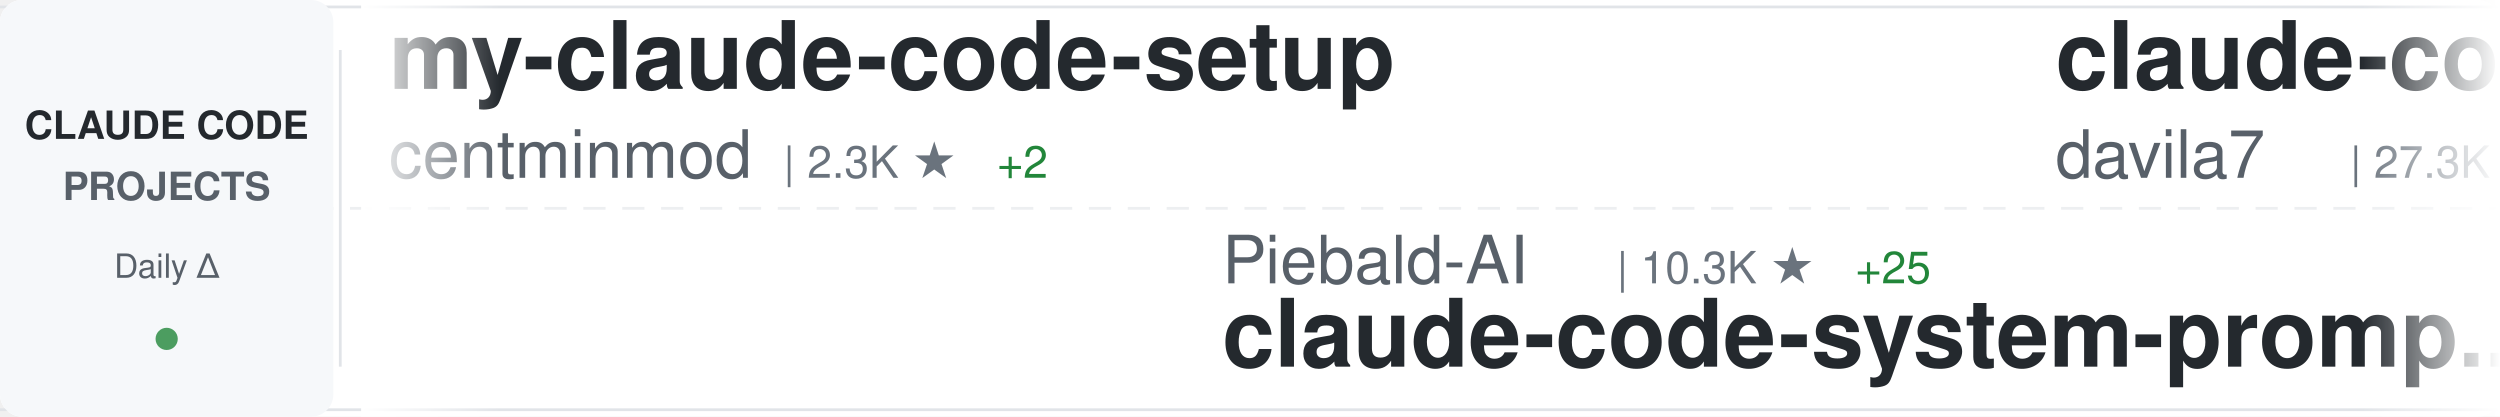
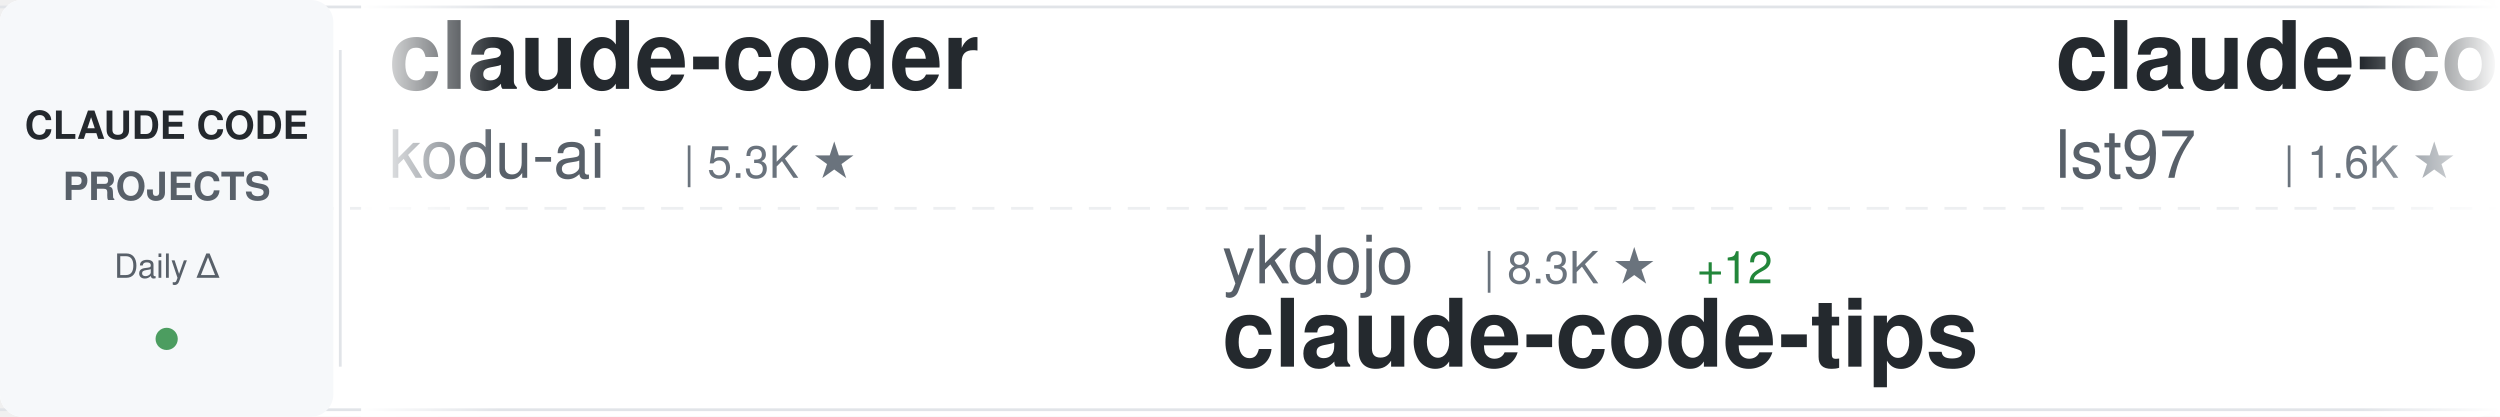
<svg xmlns="http://www.w3.org/2000/svg" width="900" height="150">
  <defs>
    <linearGradient id="awesomeLeftFade" x1="0%" y1="0%" x2="100%" y2="0%">
      <stop offset="0%" style="stop-color:#ffffff;stop-opacity:1" />
      <stop offset="100%" style="stop-color:#ffffff;stop-opacity:0" />
    </linearGradient>
    <linearGradient id="awesomeRightFade" x1="0%" y1="0%" x2="100%" y2="0%">
      <stop offset="0%" style="stop-color:#ffffff;stop-opacity:0" />
      <stop offset="100%" style="stop-color:#ffffff;stop-opacity:1" />
    </linearGradient>
  </defs>
  <rect width="900" height="150" fill="#ffffff" rx="8" />
  <rect x="0" y="2" width="900" height="1" fill="#e1e4e8" />
  <rect x="0" y="147" width="900" height="1" fill="#e1e4e8" />
  <line x1="0" y1="75" x2="900" y2="75" stroke="#e1e4e8" stroke-width="1" stroke-dasharray="8 6" opacity="0.6" />
  <rect x="0" y="0" width="120" height="150" fill="#f6f8fa" rx="8" />
  <text x="60" y="50" font-family="-apple-system, BlinkMacSystemFont, 'Segoe UI', Helvetica, Arial, sans-serif" font-size="14" font-weight="600" fill="#24292e" text-anchor="middle">CLAUDE CODE</text>
  <text x="60" y="72" font-family="-apple-system, BlinkMacSystemFont, 'Segoe UI', Helvetica, Arial, sans-serif" font-size="14" font-weight="600" fill="#586069" text-anchor="middle">PROJECTS</text>
  <text x="60" y="100" font-family="-apple-system, BlinkMacSystemFont, 'Segoe UI', Helvetica, Arial, sans-serif" font-size="12" font-weight="500" fill="#586069" text-anchor="middle">Daily Δ</text>
  <circle cx="60" cy="122" r="4" fill="#22863a" opacity="0.8" />
  <rect x="122" y="18" width="1" height="114" fill="#e1e4e8" />
  <clipPath id="awesomeTickerClip">
    <rect x="130" y="0" width="770" height="150" />
  </clipPath>
  <g clip-path="url(#awesomeTickerClip)">
    <g id="awesomeTickerItems">
      <animateTransform attributeName="transform" attributeType="XML" type="translate" from="0 0" to="-3000 0" dur="54s" repeatCount="indefinite" />
      <g transform="translate(0, 0)">
-         <text x="140" y="32" font-family="-apple-system, BlinkMacSystemFont, 'Segoe UI', Helvetica, Arial, sans-serif" font-size="34" font-weight="600" fill="#24292e">my-claude-code-setup</text>
-         <text x="140" y="64" font-family="-apple-system, BlinkMacSystemFont, 'Segoe UI', Helvetica, Arial, sans-serif" font-size="24" font-weight="400" fill="#586069">centminmod</text>
-         <text x="282" y="64" font-family="-apple-system, BlinkMacSystemFont, 'Segoe UI', Helvetica, Arial, sans-serif" font-size="16" font-weight="500" fill="#6a737d">| 2.3K ★</text>
-         <text x="359" y="64" font-family="-apple-system, BlinkMacSystemFont, 'Segoe UI', Helvetica, Arial, sans-serif" font-size="16" font-weight="500" fill="#22863a"> +2</text>
+         <text x="140" y="32" font-family="-apple-system, BlinkMacSystemFont, 'Segoe UI', Helvetica, Arial, sans-serif" font-size="34" font-weight="600" fill="#24292e">claude-coder</text>
+         <text x="140" y="64" font-family="-apple-system, BlinkMacSystemFont, 'Segoe UI', Helvetica, Arial, sans-serif" font-size="24" font-weight="400" fill="#586069">kodu-ai</text>
+         <text x="246" y="64" font-family="-apple-system, BlinkMacSystemFont, 'Segoe UI', Helvetica, Arial, sans-serif" font-size="16" font-weight="500" fill="#6a737d">| 5.3K ★</text>
      </g>
      <g transform="translate(300, 0)">
-         <text x="140" y="102" font-family="-apple-system, BlinkMacSystemFont, 'Segoe UI', Helvetica, Arial, sans-serif" font-size="24" font-weight="400" fill="#586069">Piebald-AI</text>
-         <text x="282" y="102" font-family="-apple-system, BlinkMacSystemFont, 'Segoe UI', Helvetica, Arial, sans-serif" font-size="16" font-weight="500" fill="#6a737d">| 10.3K ★</text>
-         <text x="368" y="102" font-family="-apple-system, BlinkMacSystemFont, 'Segoe UI', Helvetica, Arial, sans-serif" font-size="16" font-weight="500" fill="#22863a"> +25</text>
-         <text x="140" y="132" font-family="-apple-system, BlinkMacSystemFont, 'Segoe UI', Helvetica, Arial, sans-serif" font-size="34" font-weight="600" fill="#24292e">claude-code-system-promp...</text>
+         <text x="140" y="102" font-family="-apple-system, BlinkMacSystemFont, 'Segoe UI', Helvetica, Arial, sans-serif" font-size="24" font-weight="400" fill="#586069">ykdojo</text>
+         <text x="234" y="102" font-family="-apple-system, BlinkMacSystemFont, 'Segoe UI', Helvetica, Arial, sans-serif" font-size="16" font-weight="500" fill="#6a737d">| 8.3K ★</text>
+         <text x="311" y="102" font-family="-apple-system, BlinkMacSystemFont, 'Segoe UI', Helvetica, Arial, sans-serif" font-size="16" font-weight="500" fill="#22863a"> +12</text>
+         <text x="140" y="132" font-family="-apple-system, BlinkMacSystemFont, 'Segoe UI', Helvetica, Arial, sans-serif" font-size="34" font-weight="600" fill="#24292e">claude-code-tips</text>
      </g>
      <g transform="translate(600, 0)">
-         <text x="140" y="32" font-family="-apple-system, BlinkMacSystemFont, 'Segoe UI', Helvetica, Arial, sans-serif" font-size="34" font-weight="600" fill="#24292e">claude-code-templates</text>
-         <text x="140" y="64" font-family="-apple-system, BlinkMacSystemFont, 'Segoe UI', Helvetica, Arial, sans-serif" font-size="24" font-weight="400" fill="#586069">davila7</text>
-         <text x="246" y="64" font-family="-apple-system, BlinkMacSystemFont, 'Segoe UI', Helvetica, Arial, sans-serif" font-size="16" font-weight="500" fill="#6a737d">| 27.3K ★</text>
-         <text x="332" y="64" font-family="-apple-system, BlinkMacSystemFont, 'Segoe UI', Helvetica, Arial, sans-serif" font-size="16" font-weight="500" fill="#22863a"> +34</text>
+         <text x="140" y="32" font-family="-apple-system, BlinkMacSystemFont, 'Segoe UI', Helvetica, Arial, sans-serif" font-size="34" font-weight="600" fill="#24292e">claude-code-sub-agents</text>
+         <text x="140" y="64" font-family="-apple-system, BlinkMacSystemFont, 'Segoe UI', Helvetica, Arial, sans-serif" font-size="24" font-weight="400" fill="#586069">lst97</text>
+         <text x="222" y="64" font-family="-apple-system, BlinkMacSystemFont, 'Segoe UI', Helvetica, Arial, sans-serif" font-size="16" font-weight="500" fill="#6a737d">| 1.6K ★</text>
      </g>
      <g transform="translate(900, 0)">
-         <text x="140" y="102" font-family="-apple-system, BlinkMacSystemFont, 'Segoe UI', Helvetica, Arial, sans-serif" font-size="24" font-weight="400" fill="#586069">router-for-me</text>
-         <text x="318" y="102" font-family="-apple-system, BlinkMacSystemFont, 'Segoe UI', Helvetica, Arial, sans-serif" font-size="16" font-weight="500" fill="#6a737d">| 33.0K ★</text>
-         <text x="404" y="102" font-family="-apple-system, BlinkMacSystemFont, 'Segoe UI', Helvetica, Arial, sans-serif" font-size="16" font-weight="500" fill="#22863a"> +190</text>
-         <text x="140" y="132" font-family="-apple-system, BlinkMacSystemFont, 'Segoe UI', Helvetica, Arial, sans-serif" font-size="34" font-weight="600" fill="#24292e">CLIProxyAPI</text>
+         <text x="140" y="102" font-family="-apple-system, BlinkMacSystemFont, 'Segoe UI', Helvetica, Arial, sans-serif" font-size="24" font-weight="400" fill="#586069">SeemSeam</text>
+         <text x="258" y="102" font-family="-apple-system, BlinkMacSystemFont, 'Segoe UI', Helvetica, Arial, sans-serif" font-size="16" font-weight="500" fill="#6a737d">| 2.7K ★</text>
+         <text x="335" y="102" font-family="-apple-system, BlinkMacSystemFont, 'Segoe UI', Helvetica, Arial, sans-serif" font-size="16" font-weight="500" fill="#22863a"> +73</text>
+         <text x="140" y="132" font-family="-apple-system, BlinkMacSystemFont, 'Segoe UI', Helvetica, Arial, sans-serif" font-size="34" font-weight="600" fill="#24292e">claude_codex_bridge</text>
      </g>
      <g transform="translate(1200, 0)">
-         <text x="140" y="32" font-family="-apple-system, BlinkMacSystemFont, 'Segoe UI', Helvetica, Arial, sans-serif" font-size="34" font-weight="600" fill="#24292e">claude-code-tips</text>
-         <text x="140" y="64" font-family="-apple-system, BlinkMacSystemFont, 'Segoe UI', Helvetica, Arial, sans-serif" font-size="24" font-weight="400" fill="#586069">ykdojo</text>
-         <text x="234" y="64" font-family="-apple-system, BlinkMacSystemFont, 'Segoe UI', Helvetica, Arial, sans-serif" font-size="16" font-weight="500" fill="#6a737d">| 8.3K ★</text>
-         <text x="311" y="64" font-family="-apple-system, BlinkMacSystemFont, 'Segoe UI', Helvetica, Arial, sans-serif" font-size="16" font-weight="500" fill="#22863a"> +18</text>
+         <text x="140" y="32" font-family="-apple-system, BlinkMacSystemFont, 'Segoe UI', Helvetica, Arial, sans-serif" font-size="34" font-weight="600" fill="#24292e">claude-code-source-code-...</text>
+         <text x="140" y="64" font-family="-apple-system, BlinkMacSystemFont, 'Segoe UI', Helvetica, Arial, sans-serif" font-size="24" font-weight="400" fill="#586069">ghuntley</text>
+         <text x="258" y="64" font-family="-apple-system, BlinkMacSystemFont, 'Segoe UI', Helvetica, Arial, sans-serif" font-size="16" font-weight="500" fill="#6a737d">| 977 ★</text>
      </g>
      <g transform="translate(1500, 0)">
-         <text x="140" y="102" font-family="-apple-system, BlinkMacSystemFont, 'Segoe UI', Helvetica, Arial, sans-serif" font-size="24" font-weight="400" fill="#586069">Alishahryar1</text>
-         <text x="306" y="102" font-family="-apple-system, BlinkMacSystemFont, 'Segoe UI', Helvetica, Arial, sans-serif" font-size="16" font-weight="500" fill="#6a737d">| 25.1K ★</text>
-         <text x="392" y="102" font-family="-apple-system, BlinkMacSystemFont, 'Segoe UI', Helvetica, Arial, sans-serif" font-size="16" font-weight="500" fill="#22863a"> +219</text>
-         <text x="140" y="132" font-family="-apple-system, BlinkMacSystemFont, 'Segoe UI', Helvetica, Arial, sans-serif" font-size="34" font-weight="600" fill="#24292e">free-claude-code</text>
+         <text x="140" y="102" font-family="-apple-system, BlinkMacSystemFont, 'Segoe UI', Helvetica, Arial, sans-serif" font-size="24" font-weight="400" fill="#586069">Hyper66666</text>
+         <text x="282" y="102" font-family="-apple-system, BlinkMacSystemFont, 'Segoe UI', Helvetica, Arial, sans-serif" font-size="16" font-weight="500" fill="#6a737d">| 214 ★</text>
+         <text x="140" y="132" font-family="-apple-system, BlinkMacSystemFont, 'Segoe UI', Helvetica, Arial, sans-serif" font-size="34" font-weight="600" fill="#24292e">claude-code-sourcemap</text>
      </g>
      <g transform="translate(1800, 0)">
-         <text x="140" y="32" font-family="-apple-system, BlinkMacSystemFont, 'Segoe UI', Helvetica, Arial, sans-serif" font-size="34" font-weight="600" fill="#24292e">Auto-claude-code-researc...</text>
-         <text x="140" y="64" font-family="-apple-system, BlinkMacSystemFont, 'Segoe UI', Helvetica, Arial, sans-serif" font-size="24" font-weight="400" fill="#586069">wanshuiyin</text>
-         <text x="282" y="64" font-family="-apple-system, BlinkMacSystemFont, 'Segoe UI', Helvetica, Arial, sans-serif" font-size="16" font-weight="500" fill="#6a737d">| 9.6K ★</text>
-         <text x="359" y="64" font-family="-apple-system, BlinkMacSystemFont, 'Segoe UI', Helvetica, Arial, sans-serif" font-size="16" font-weight="500" fill="#22863a"> +135</text>
+         <text x="140" y="32" font-family="-apple-system, BlinkMacSystemFont, 'Segoe UI', Helvetica, Arial, sans-serif" font-size="34" font-weight="600" fill="#24292e">claude-code-source-build</text>
+         <text x="140" y="64" font-family="-apple-system, BlinkMacSystemFont, 'Segoe UI', Helvetica, Arial, sans-serif" font-size="24" font-weight="400" fill="#586069">andrew-kramer-inno</text>
+         <text x="378" y="64" font-family="-apple-system, BlinkMacSystemFont, 'Segoe UI', Helvetica, Arial, sans-serif" font-size="16" font-weight="500" fill="#6a737d">| 589 ★</text>
+         <text x="446" y="64" font-family="-apple-system, BlinkMacSystemFont, 'Segoe UI', Helvetica, Arial, sans-serif" font-size="16" font-weight="500" fill="#22863a"> +1</text>
      </g>
      <g transform="translate(2100, 0)">
-         <text x="140" y="102" font-family="-apple-system, BlinkMacSystemFont, 'Segoe UI', Helvetica, Arial, sans-serif" font-size="24" font-weight="400" fill="#586069">anthropics</text>
-         <text x="282" y="102" font-family="-apple-system, BlinkMacSystemFont, 'Segoe UI', Helvetica, Arial, sans-serif" font-size="16" font-weight="500" fill="#6a737d">| 136.0K ★</text>
-         <text x="377" y="102" font-family="-apple-system, BlinkMacSystemFont, 'Segoe UI', Helvetica, Arial, sans-serif" font-size="16" font-weight="500" fill="#22863a"> +557</text>
-         <text x="140" y="132" font-family="-apple-system, BlinkMacSystemFont, 'Segoe UI', Helvetica, Arial, sans-serif" font-size="34" font-weight="600" fill="#24292e">skills</text>
+         <text x="140" y="102" font-family="-apple-system, BlinkMacSystemFont, 'Segoe UI', Helvetica, Arial, sans-serif" font-size="24" font-weight="400" fill="#586069">oboard</text>
+         <text x="234" y="102" font-family="-apple-system, BlinkMacSystemFont, 'Segoe UI', Helvetica, Arial, sans-serif" font-size="16" font-weight="500" fill="#6a737d">| 3.1K ★</text>
+         <text x="311" y="102" font-family="-apple-system, BlinkMacSystemFont, 'Segoe UI', Helvetica, Arial, sans-serif" font-size="16" font-weight="500" fill="#22863a"> +3</text>
+         <text x="140" y="132" font-family="-apple-system, BlinkMacSystemFont, 'Segoe UI', Helvetica, Arial, sans-serif" font-size="34" font-weight="600" fill="#24292e">claude-code-rev</text>
      </g>
      <g transform="translate(2400, 0)">
-         <text x="140" y="32" font-family="-apple-system, BlinkMacSystemFont, 'Segoe UI', Helvetica, Arial, sans-serif" font-size="34" font-weight="600" fill="#24292e">claude-code-rust</text>
-         <text x="140" y="64" font-family="-apple-system, BlinkMacSystemFont, 'Segoe UI', Helvetica, Arial, sans-serif" font-size="24" font-weight="400" fill="#586069">lorryjovens-hub</text>
-         <text x="342" y="64" font-family="-apple-system, BlinkMacSystemFont, 'Segoe UI', Helvetica, Arial, sans-serif" font-size="16" font-weight="500" fill="#6a737d">| 1.6K ★</text>
-         <text x="419" y="64" font-family="-apple-system, BlinkMacSystemFont, 'Segoe UI', Helvetica, Arial, sans-serif" font-size="16" font-weight="500" fill="#22863a"> +8</text>
+         <text x="140" y="32" font-family="-apple-system, BlinkMacSystemFont, 'Segoe UI', Helvetica, Arial, sans-serif" font-size="34" font-weight="600" fill="#24292e">claude-code</text>
+         <text x="140" y="64" font-family="-apple-system, BlinkMacSystemFont, 'Segoe UI', Helvetica, Arial, sans-serif" font-size="24" font-weight="400" fill="#586069">anthropics</text>
+         <text x="282" y="64" font-family="-apple-system, BlinkMacSystemFont, 'Segoe UI', Helvetica, Arial, sans-serif" font-size="16" font-weight="500" fill="#6a737d">| 124.3K ★</text>
+         <text x="377" y="64" font-family="-apple-system, BlinkMacSystemFont, 'Segoe UI', Helvetica, Arial, sans-serif" font-size="16" font-weight="500" fill="#22863a"> +281</text>
      </g>
      <g transform="translate(2700, 0)">
-         <text x="140" y="102" font-family="-apple-system, BlinkMacSystemFont, 'Segoe UI', Helvetica, Arial, sans-serif" font-size="24" font-weight="400" fill="#586069">huangserva</text>
-         <text x="282" y="102" font-family="-apple-system, BlinkMacSystemFont, 'Segoe UI', Helvetica, Arial, sans-serif" font-size="16" font-weight="500" fill="#6a737d">| 584 ★</text>
-         <text x="350" y="102" font-family="-apple-system, BlinkMacSystemFont, 'Segoe UI', Helvetica, Arial, sans-serif" font-size="16" font-weight="500" fill="#22863a"> +1</text>
-         <text x="140" y="132" font-family="-apple-system, BlinkMacSystemFont, 'Segoe UI', Helvetica, Arial, sans-serif" font-size="34" font-weight="600" fill="#24292e">claude-code-cli</text>
+         <text x="140" y="102" font-family="-apple-system, BlinkMacSystemFont, 'Segoe UI', Helvetica, Arial, sans-serif" font-size="24" font-weight="400" fill="#586069">hangsman</text>
+         <text x="258" y="102" font-family="-apple-system, BlinkMacSystemFont, 'Segoe UI', Helvetica, Arial, sans-serif" font-size="16" font-weight="500" fill="#6a737d">| 779 ★</text>
+         <text x="326" y="102" font-family="-apple-system, BlinkMacSystemFont, 'Segoe UI', Helvetica, Arial, sans-serif" font-size="16" font-weight="500" fill="#22863a"> +1</text>
+         <text x="140" y="132" font-family="-apple-system, BlinkMacSystemFont, 'Segoe UI', Helvetica, Arial, sans-serif" font-size="34" font-weight="600" fill="#24292e">claude-code-source</text>
      </g>
      <g transform="translate(3000, 0)">
-         <text x="140" y="32" font-family="-apple-system, BlinkMacSystemFont, 'Segoe UI', Helvetica, Arial, sans-serif" font-size="34" font-weight="600" fill="#24292e">my-claude-code-setup</text>
-         <text x="140" y="64" font-family="-apple-system, BlinkMacSystemFont, 'Segoe UI', Helvetica, Arial, sans-serif" font-size="24" font-weight="400" fill="#586069">centminmod</text>
-         <text x="282" y="64" font-family="-apple-system, BlinkMacSystemFont, 'Segoe UI', Helvetica, Arial, sans-serif" font-size="16" font-weight="500" fill="#6a737d">| 2.3K ★</text>
-         <text x="359" y="64" font-family="-apple-system, BlinkMacSystemFont, 'Segoe UI', Helvetica, Arial, sans-serif" font-size="16" font-weight="500" fill="#22863a"> +2</text>
+         <text x="140" y="32" font-family="-apple-system, BlinkMacSystemFont, 'Segoe UI', Helvetica, Arial, sans-serif" font-size="34" font-weight="600" fill="#24292e">claude-coder</text>
+         <text x="140" y="64" font-family="-apple-system, BlinkMacSystemFont, 'Segoe UI', Helvetica, Arial, sans-serif" font-size="24" font-weight="400" fill="#586069">kodu-ai</text>
+         <text x="246" y="64" font-family="-apple-system, BlinkMacSystemFont, 'Segoe UI', Helvetica, Arial, sans-serif" font-size="16" font-weight="500" fill="#6a737d">| 5.3K ★</text>
      </g>
      <g transform="translate(3300, 0)">
-         <text x="140" y="102" font-family="-apple-system, BlinkMacSystemFont, 'Segoe UI', Helvetica, Arial, sans-serif" font-size="24" font-weight="400" fill="#586069">Piebald-AI</text>
-         <text x="282" y="102" font-family="-apple-system, BlinkMacSystemFont, 'Segoe UI', Helvetica, Arial, sans-serif" font-size="16" font-weight="500" fill="#6a737d">| 10.3K ★</text>
-         <text x="368" y="102" font-family="-apple-system, BlinkMacSystemFont, 'Segoe UI', Helvetica, Arial, sans-serif" font-size="16" font-weight="500" fill="#22863a"> +25</text>
-         <text x="140" y="132" font-family="-apple-system, BlinkMacSystemFont, 'Segoe UI', Helvetica, Arial, sans-serif" font-size="34" font-weight="600" fill="#24292e">claude-code-system-promp...</text>
+         <text x="140" y="102" font-family="-apple-system, BlinkMacSystemFont, 'Segoe UI', Helvetica, Arial, sans-serif" font-size="24" font-weight="400" fill="#586069">ykdojo</text>
+         <text x="234" y="102" font-family="-apple-system, BlinkMacSystemFont, 'Segoe UI', Helvetica, Arial, sans-serif" font-size="16" font-weight="500" fill="#6a737d">| 8.3K ★</text>
+         <text x="311" y="102" font-family="-apple-system, BlinkMacSystemFont, 'Segoe UI', Helvetica, Arial, sans-serif" font-size="16" font-weight="500" fill="#22863a"> +12</text>
+         <text x="140" y="132" font-family="-apple-system, BlinkMacSystemFont, 'Segoe UI', Helvetica, Arial, sans-serif" font-size="34" font-weight="600" fill="#24292e">claude-code-tips</text>
      </g>
      <g transform="translate(3600, 0)">
-         <text x="140" y="32" font-family="-apple-system, BlinkMacSystemFont, 'Segoe UI', Helvetica, Arial, sans-serif" font-size="34" font-weight="600" fill="#24292e">claude-code-templates</text>
-         <text x="140" y="64" font-family="-apple-system, BlinkMacSystemFont, 'Segoe UI', Helvetica, Arial, sans-serif" font-size="24" font-weight="400" fill="#586069">davila7</text>
-         <text x="246" y="64" font-family="-apple-system, BlinkMacSystemFont, 'Segoe UI', Helvetica, Arial, sans-serif" font-size="16" font-weight="500" fill="#6a737d">| 27.3K ★</text>
-         <text x="332" y="64" font-family="-apple-system, BlinkMacSystemFont, 'Segoe UI', Helvetica, Arial, sans-serif" font-size="16" font-weight="500" fill="#22863a"> +34</text>
+         <text x="140" y="32" font-family="-apple-system, BlinkMacSystemFont, 'Segoe UI', Helvetica, Arial, sans-serif" font-size="34" font-weight="600" fill="#24292e">claude-code-sub-agents</text>
+         <text x="140" y="64" font-family="-apple-system, BlinkMacSystemFont, 'Segoe UI', Helvetica, Arial, sans-serif" font-size="24" font-weight="400" fill="#586069">lst97</text>
+         <text x="222" y="64" font-family="-apple-system, BlinkMacSystemFont, 'Segoe UI', Helvetica, Arial, sans-serif" font-size="16" font-weight="500" fill="#6a737d">| 1.6K ★</text>
      </g>
      <g transform="translate(3900, 0)">
-         <text x="140" y="102" font-family="-apple-system, BlinkMacSystemFont, 'Segoe UI', Helvetica, Arial, sans-serif" font-size="24" font-weight="400" fill="#586069">router-for-me</text>
-         <text x="318" y="102" font-family="-apple-system, BlinkMacSystemFont, 'Segoe UI', Helvetica, Arial, sans-serif" font-size="16" font-weight="500" fill="#6a737d">| 33.0K ★</text>
-         <text x="404" y="102" font-family="-apple-system, BlinkMacSystemFont, 'Segoe UI', Helvetica, Arial, sans-serif" font-size="16" font-weight="500" fill="#22863a"> +190</text>
-         <text x="140" y="132" font-family="-apple-system, BlinkMacSystemFont, 'Segoe UI', Helvetica, Arial, sans-serif" font-size="34" font-weight="600" fill="#24292e">CLIProxyAPI</text>
+         <text x="140" y="102" font-family="-apple-system, BlinkMacSystemFont, 'Segoe UI', Helvetica, Arial, sans-serif" font-size="24" font-weight="400" fill="#586069">SeemSeam</text>
+         <text x="258" y="102" font-family="-apple-system, BlinkMacSystemFont, 'Segoe UI', Helvetica, Arial, sans-serif" font-size="16" font-weight="500" fill="#6a737d">| 2.7K ★</text>
+         <text x="335" y="102" font-family="-apple-system, BlinkMacSystemFont, 'Segoe UI', Helvetica, Arial, sans-serif" font-size="16" font-weight="500" fill="#22863a"> +73</text>
+         <text x="140" y="132" font-family="-apple-system, BlinkMacSystemFont, 'Segoe UI', Helvetica, Arial, sans-serif" font-size="34" font-weight="600" fill="#24292e">claude_codex_bridge</text>
      </g>
    </g>
  </g>
  <rect x="130" y="0" width="50" height="150" fill="url(#awesomeLeftFade)" />
  <rect x="850" y="0" width="50" height="150" fill="url(#awesomeRightFade)" />
</svg>
